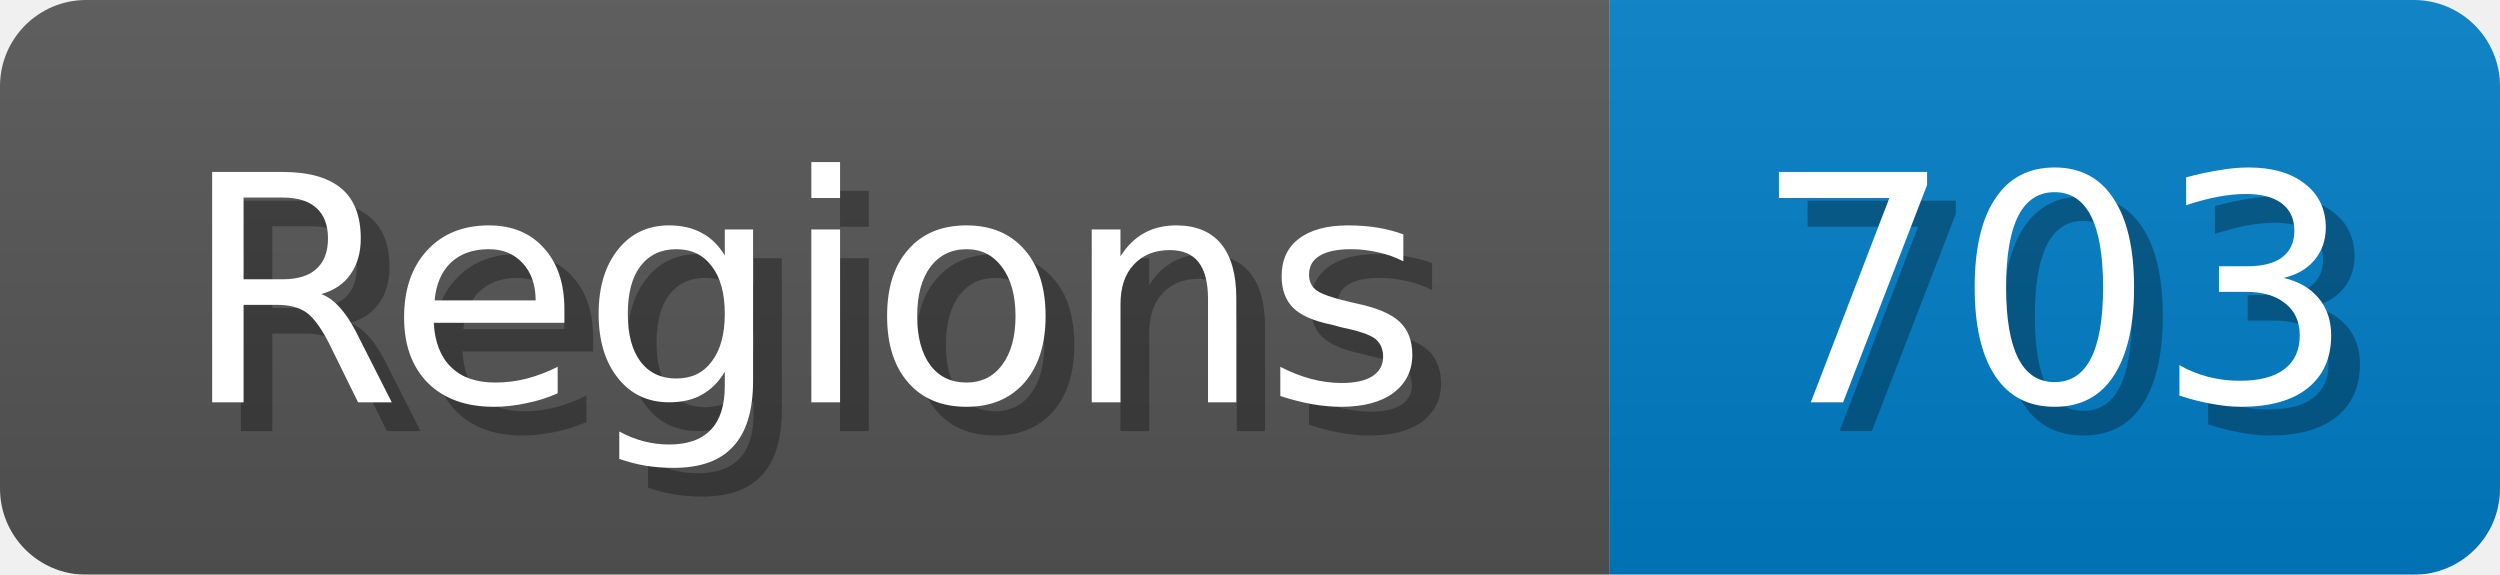
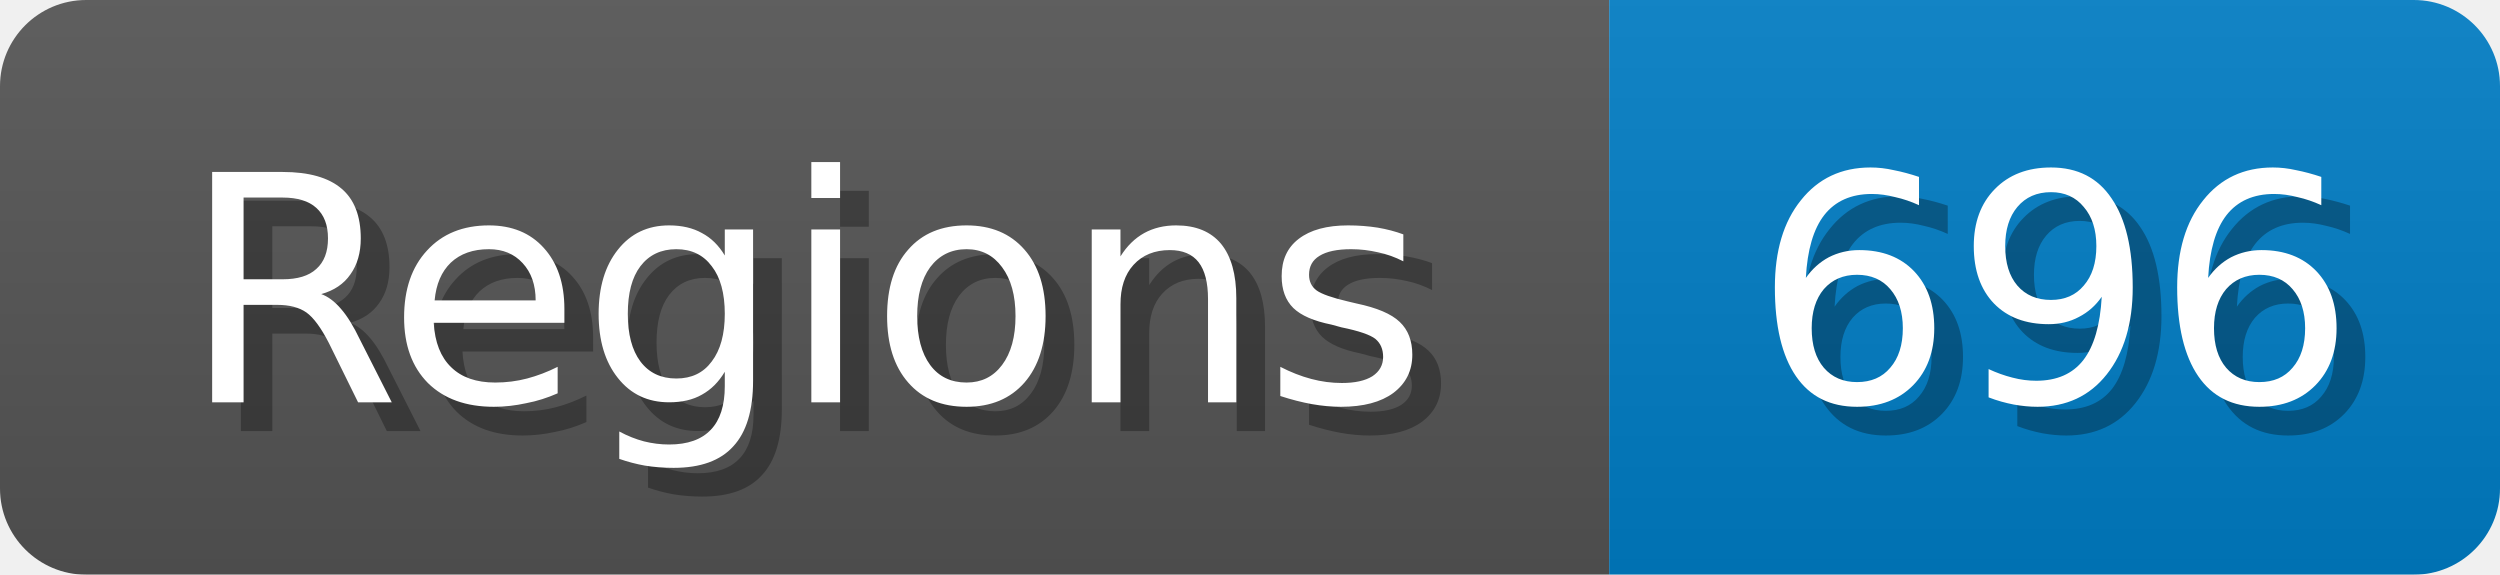
<svg xmlns="http://www.w3.org/2000/svg" width="87" height="20">
  <linearGradient id="b" x2="0" y2="100%">
    <stop offset="0" stop-color="#bbb" stop-opacity=".1" />
    <stop offset="1" stop-opacity=".1" />
  </linearGradient>
  <mask id="anybadge_1">
    <rect width="87" height="20" rx="3" fill="#fff" />
  </mask>
  <g mask="url(#anybadge_1)">
    <path fill="#555" d="M0 0h56v20H0z" />
    <path fill="#007ec6" d="M56 0h31v20H56z" />
    <path fill="url(#b)" d="M0 0h87v20H0z" />
  </g>
  <g fill="#fff" text-anchor="middle" font-family="DejaVu Sans,Verdana,Geneva,sans-serif" font-size="11">
    <text x="29.0" y="15" fill="#010101" fill-opacity=".3">Regions</text>
    <text x="28.0" y="14">Regions</text>
  </g>
  <g fill="#fff" text-anchor="middle" font-family="DejaVu Sans,Verdana,Geneva,sans-serif" font-size="11">
-     <text x="72.5" y="15" fill="#010101" fill-opacity=".3">703</text>
-     <text x="71.5" y="14">703</text>
+     <text x="72.5" y="15" fill="#010101" fill-opacity=".3">696</text>
+     <text x="71.5" y="14">696</text>
  </g>
</svg>
